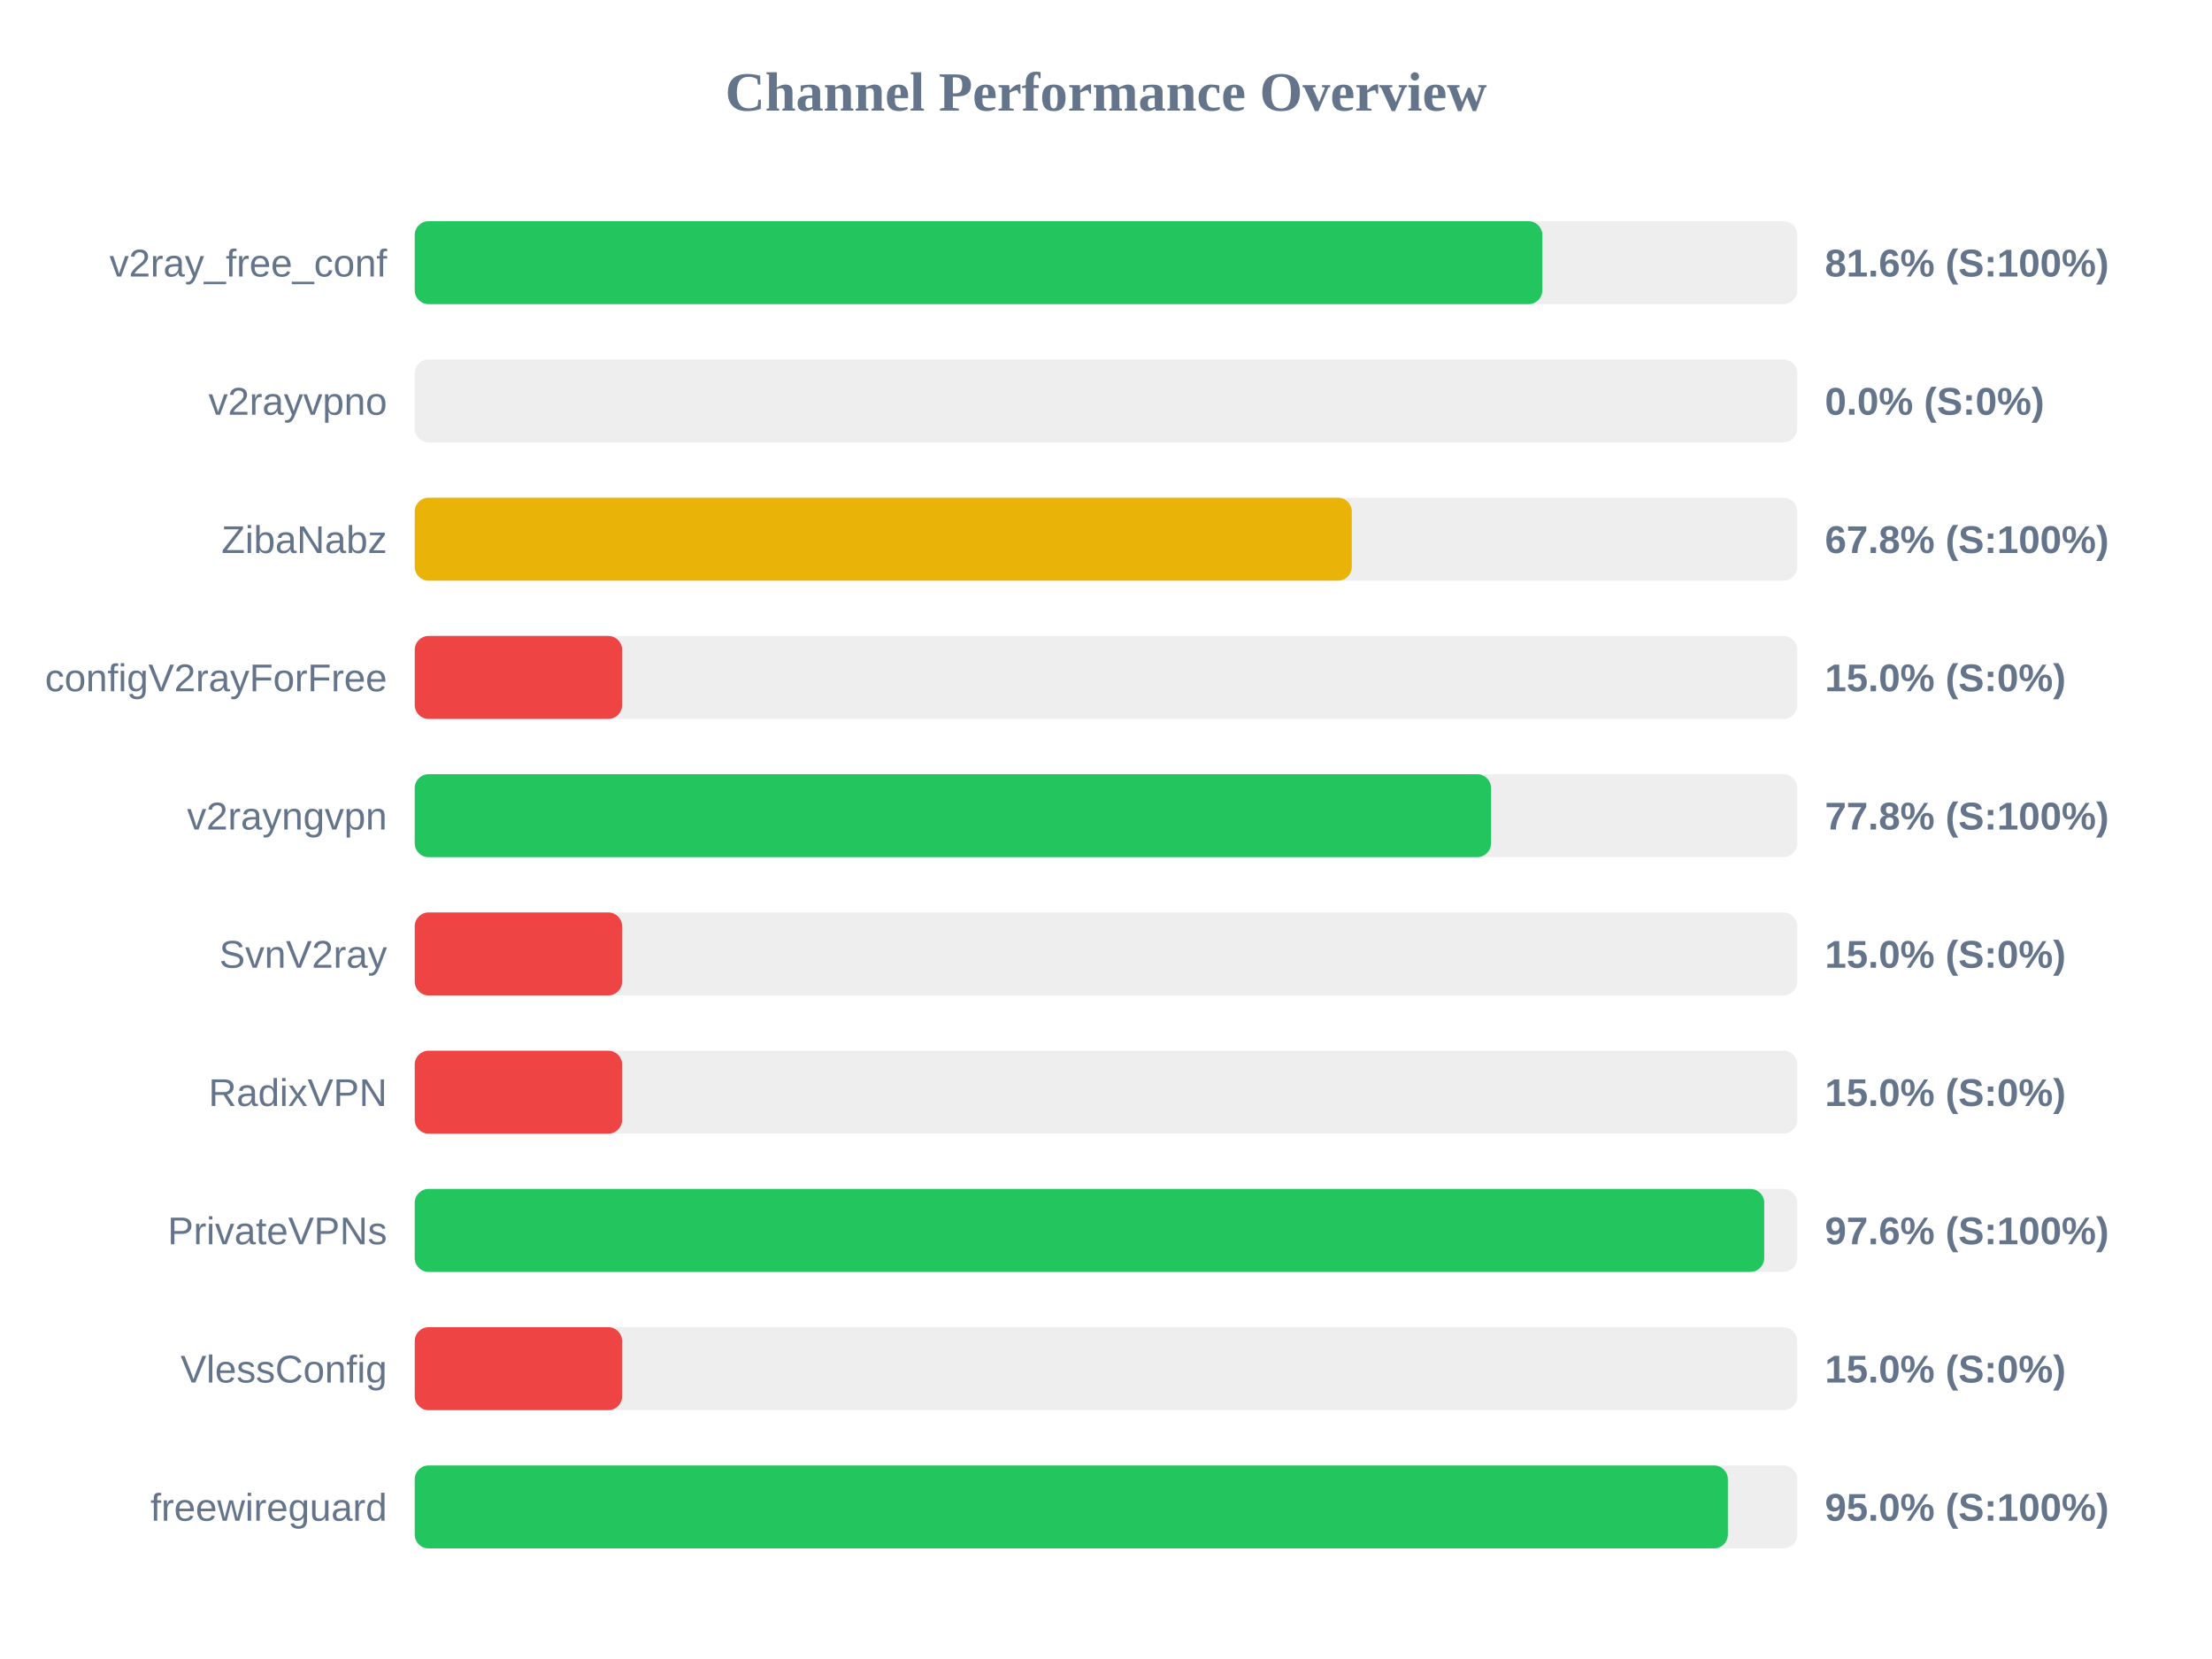
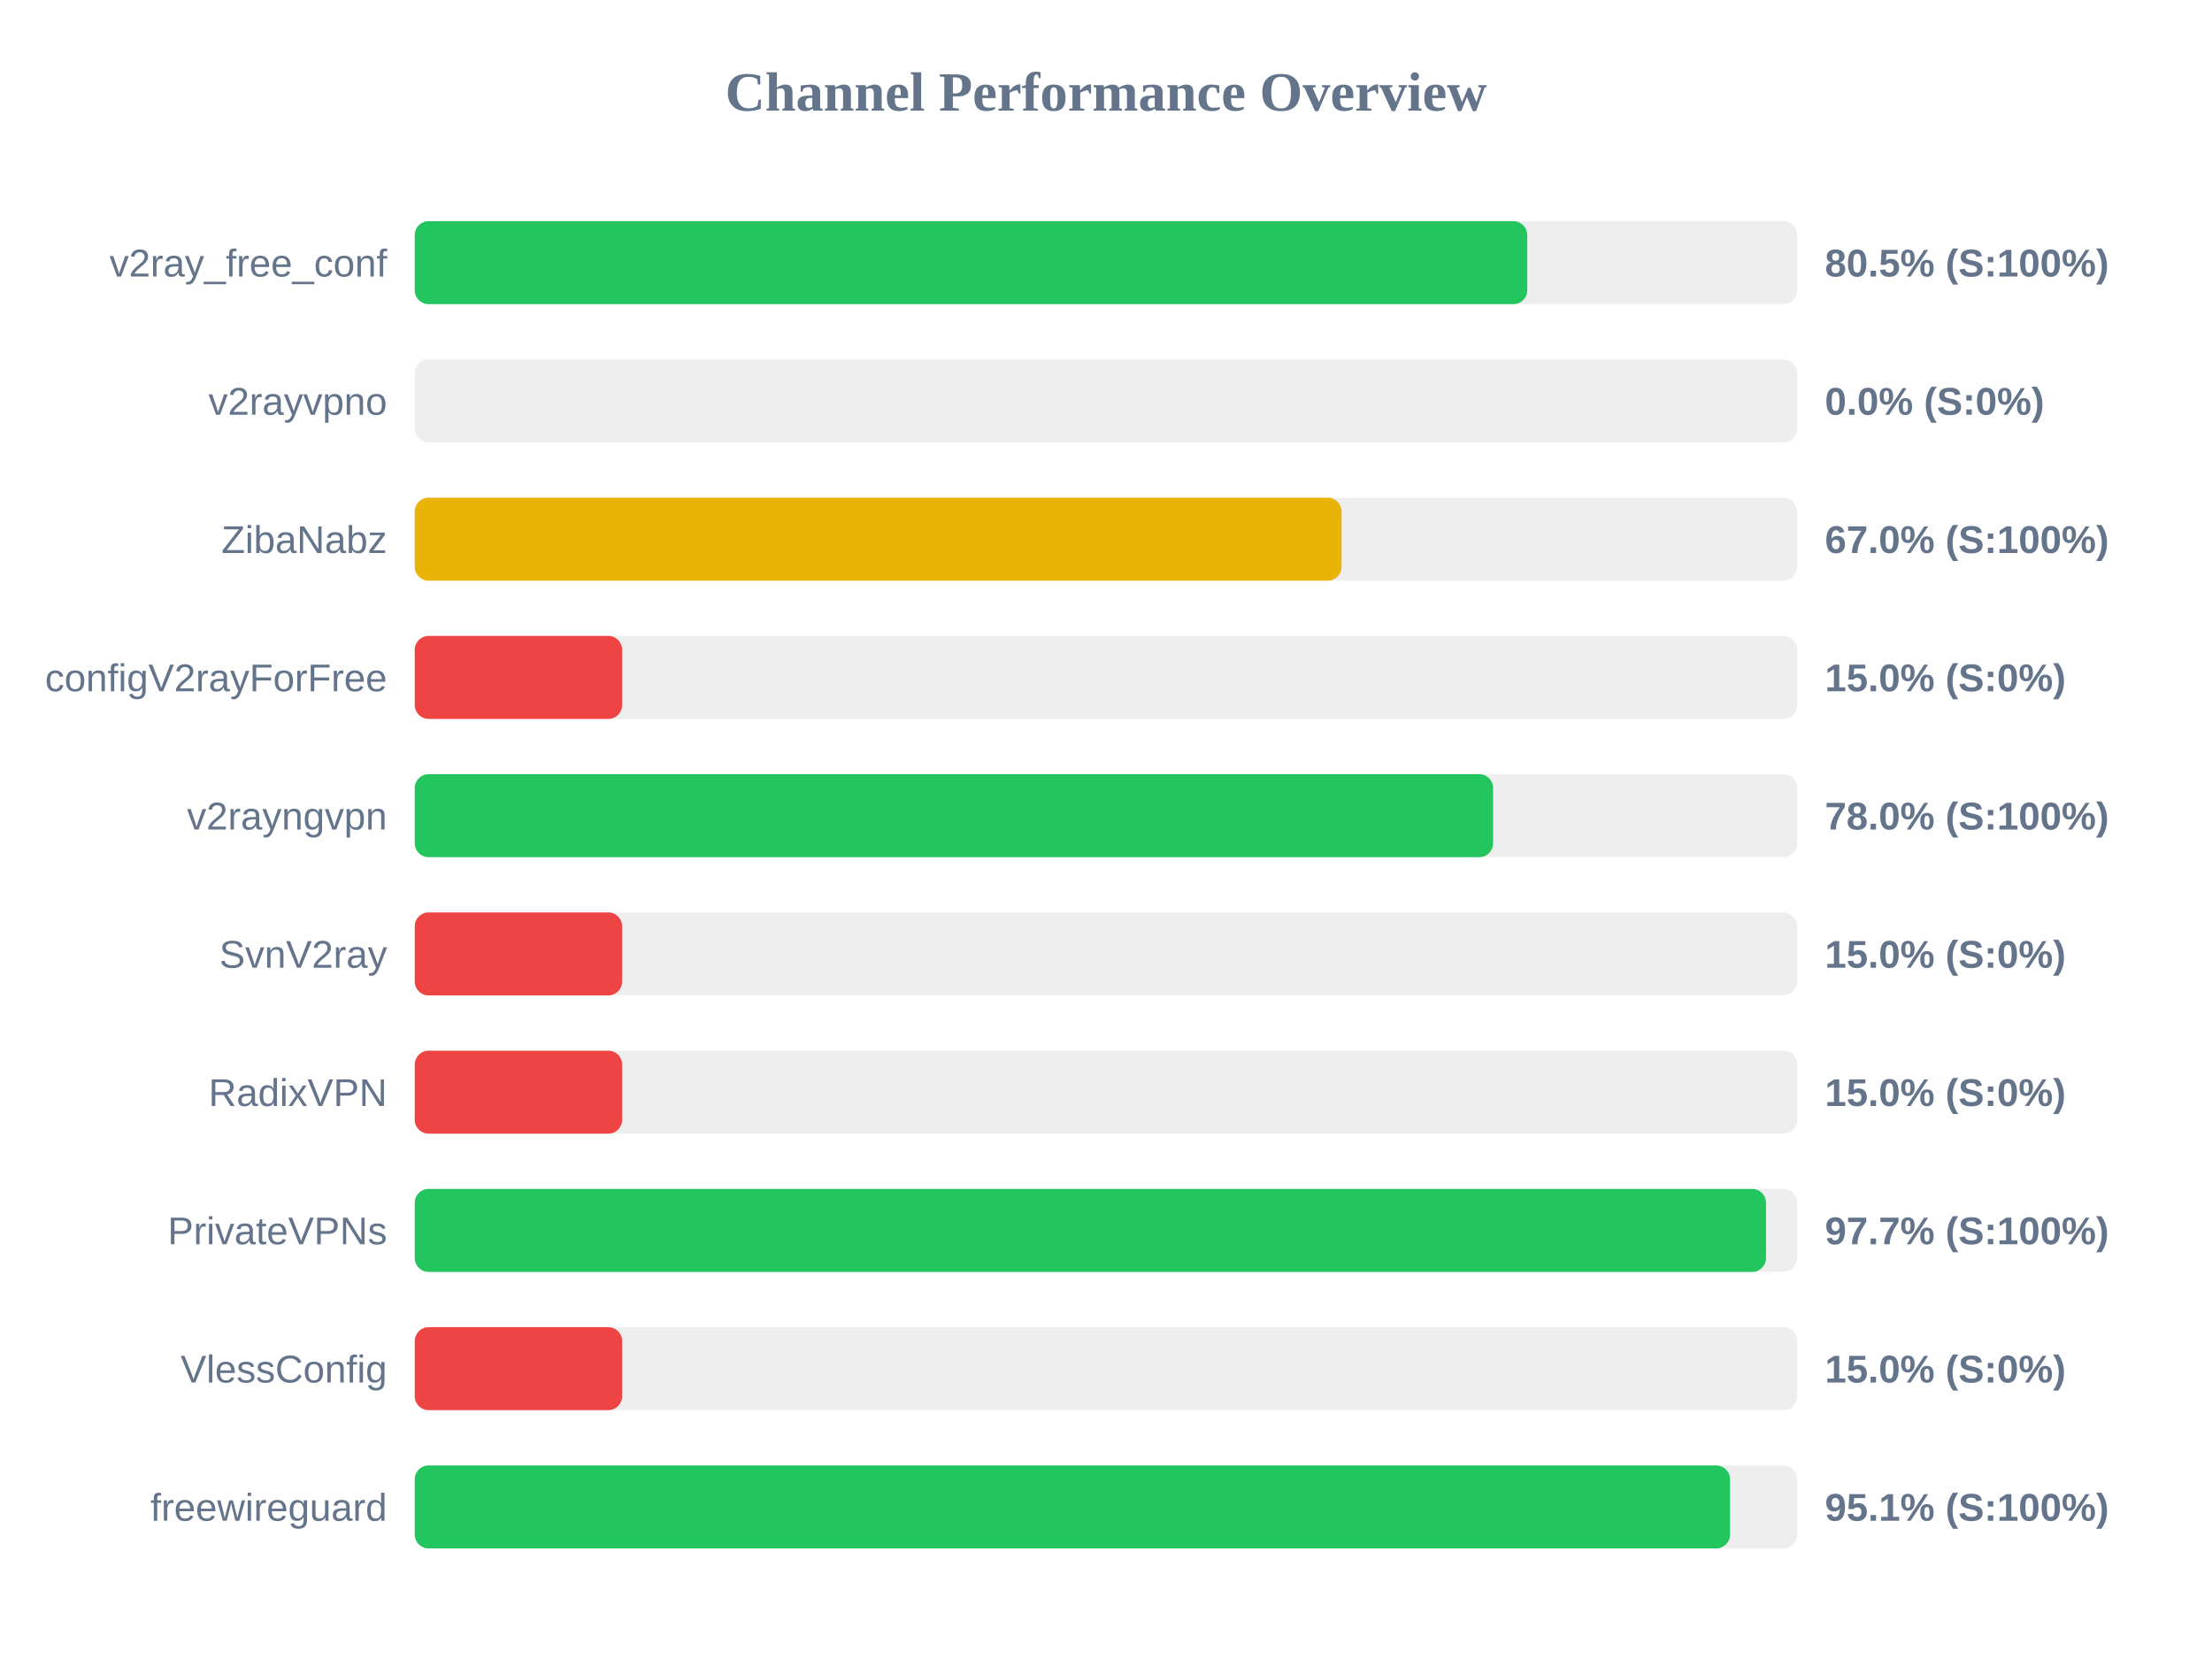
<svg xmlns="http://www.w3.org/2000/svg" width="800" height="600" version="1.1">
  <style>
        .row { font: 14px Arial; fill: #64748b; }
        .score { font: bold 14px Arial; fill: #64748b; }
    </style>
  <text x="400" y="40" text-anchor="middle" font-size="20px" font-weight="bold" fill="#64748b">Channel Performance Overview</text>
  <rect x="150" y="80" width="500" height="30" fill="#eee" rx="5" />
-   <rect x="150" y="80" width="407.8" height="30" fill="#22c55e" rx="5" />
+   <rect x="150" y="80" width="402.35" height="30" fill="#22c55e" rx="5" />
  <text x="140" y="100" text-anchor="end" class="row">v2ray_free_conf</text>
-   <text x="660" y="100" text-anchor="start" class="score">81.6% (S:100%)</text>
+   <text x="660" y="100" text-anchor="start" class="score">80.5% (S:100%)</text>
  <rect x="150" y="130" width="500" height="30" fill="#eee" rx="5" />
  <rect x="150" y="130" width="0.0" height="30" fill="#ef4444" rx="5" />
  <text x="140" y="150" text-anchor="end" class="row">v2rayvpno</text>
  <text x="660" y="150" text-anchor="start" class="score">0.0% (S:0%)</text>
  <rect x="150" y="180" width="500" height="30" fill="#eee" rx="5" />
-   <rect x="150" y="180" width="338.9" height="30" fill="#eab308" rx="5" />
+   <rect x="150" y="180" width="335.2" height="30" fill="#eab308" rx="5" />
  <text x="140" y="200" text-anchor="end" class="row">ZibaNabz</text>
-   <text x="660" y="200" text-anchor="start" class="score">67.8% (S:100%)</text>
+   <text x="660" y="200" text-anchor="start" class="score">67.0% (S:100%)</text>
  <rect x="150" y="230" width="500" height="30" fill="#eee" rx="5" />
  <rect x="150" y="230" width="75.0" height="30" fill="#ef4444" rx="5" />
  <text x="140" y="250" text-anchor="end" class="row">configV2rayForFree</text>
  <text x="660" y="250" text-anchor="start" class="score">15.0% (S:0%)</text>
  <rect x="150" y="280" width="500" height="30" fill="#eee" rx="5" />
-   <rect x="150" y="280" width="389.25" height="30" fill="#22c55e" rx="5" />
+   <rect x="150" y="280" width="390.0" height="30" fill="#22c55e" rx="5" />
  <text x="140" y="300" text-anchor="end" class="row">v2rayngvpn</text>
-   <text x="660" y="300" text-anchor="start" class="score">77.8% (S:100%)</text>
+   <text x="660" y="300" text-anchor="start" class="score">78.0% (S:100%)</text>
  <rect x="150" y="330" width="500" height="30" fill="#eee" rx="5" />
  <rect x="150" y="330" width="75.0" height="30" fill="#ef4444" rx="5" />
  <text x="140" y="350" text-anchor="end" class="row">SvnV2ray</text>
  <text x="660" y="350" text-anchor="start" class="score">15.0% (S:0%)</text>
  <rect x="150" y="380" width="500" height="30" fill="#eee" rx="5" />
  <rect x="150" y="380" width="75.0" height="30" fill="#ef4444" rx="5" />
  <text x="140" y="400" text-anchor="end" class="row">RadixVPN</text>
  <text x="660" y="400" text-anchor="start" class="score">15.0% (S:0%)</text>
  <rect x="150" y="430" width="500" height="30" fill="#eee" rx="5" />
-   <rect x="150" y="430" width="488.05" height="30" fill="#22c55e" rx="5" />
+   <rect x="150" y="430" width="488.7" height="30" fill="#22c55e" rx="5" />
  <text x="140" y="450" text-anchor="end" class="row">PrivateVPNs</text>
-   <text x="660" y="450" text-anchor="start" class="score">97.6% (S:100%)</text>
+   <text x="660" y="450" text-anchor="start" class="score">97.7% (S:100%)</text>
  <rect x="150" y="480" width="500" height="30" fill="#eee" rx="5" />
  <rect x="150" y="480" width="75.0" height="30" fill="#ef4444" rx="5" />
  <text x="140" y="500" text-anchor="end" class="row">VlessConfig</text>
  <text x="660" y="500" text-anchor="start" class="score">15.0% (S:0%)</text>
  <rect x="150" y="530" width="500" height="30" fill="#eee" rx="5" />
-   <rect x="150" y="530" width="474.9" height="30" fill="#22c55e" rx="5" />
+   <rect x="150" y="530" width="475.7" height="30" fill="#22c55e" rx="5" />
  <text x="140" y="550" text-anchor="end" class="row">freewireguard</text>
-   <text x="660" y="550" text-anchor="start" class="score">95.0% (S:100%)</text>
+   <text x="660" y="550" text-anchor="start" class="score">95.1% (S:100%)</text>
</svg>
